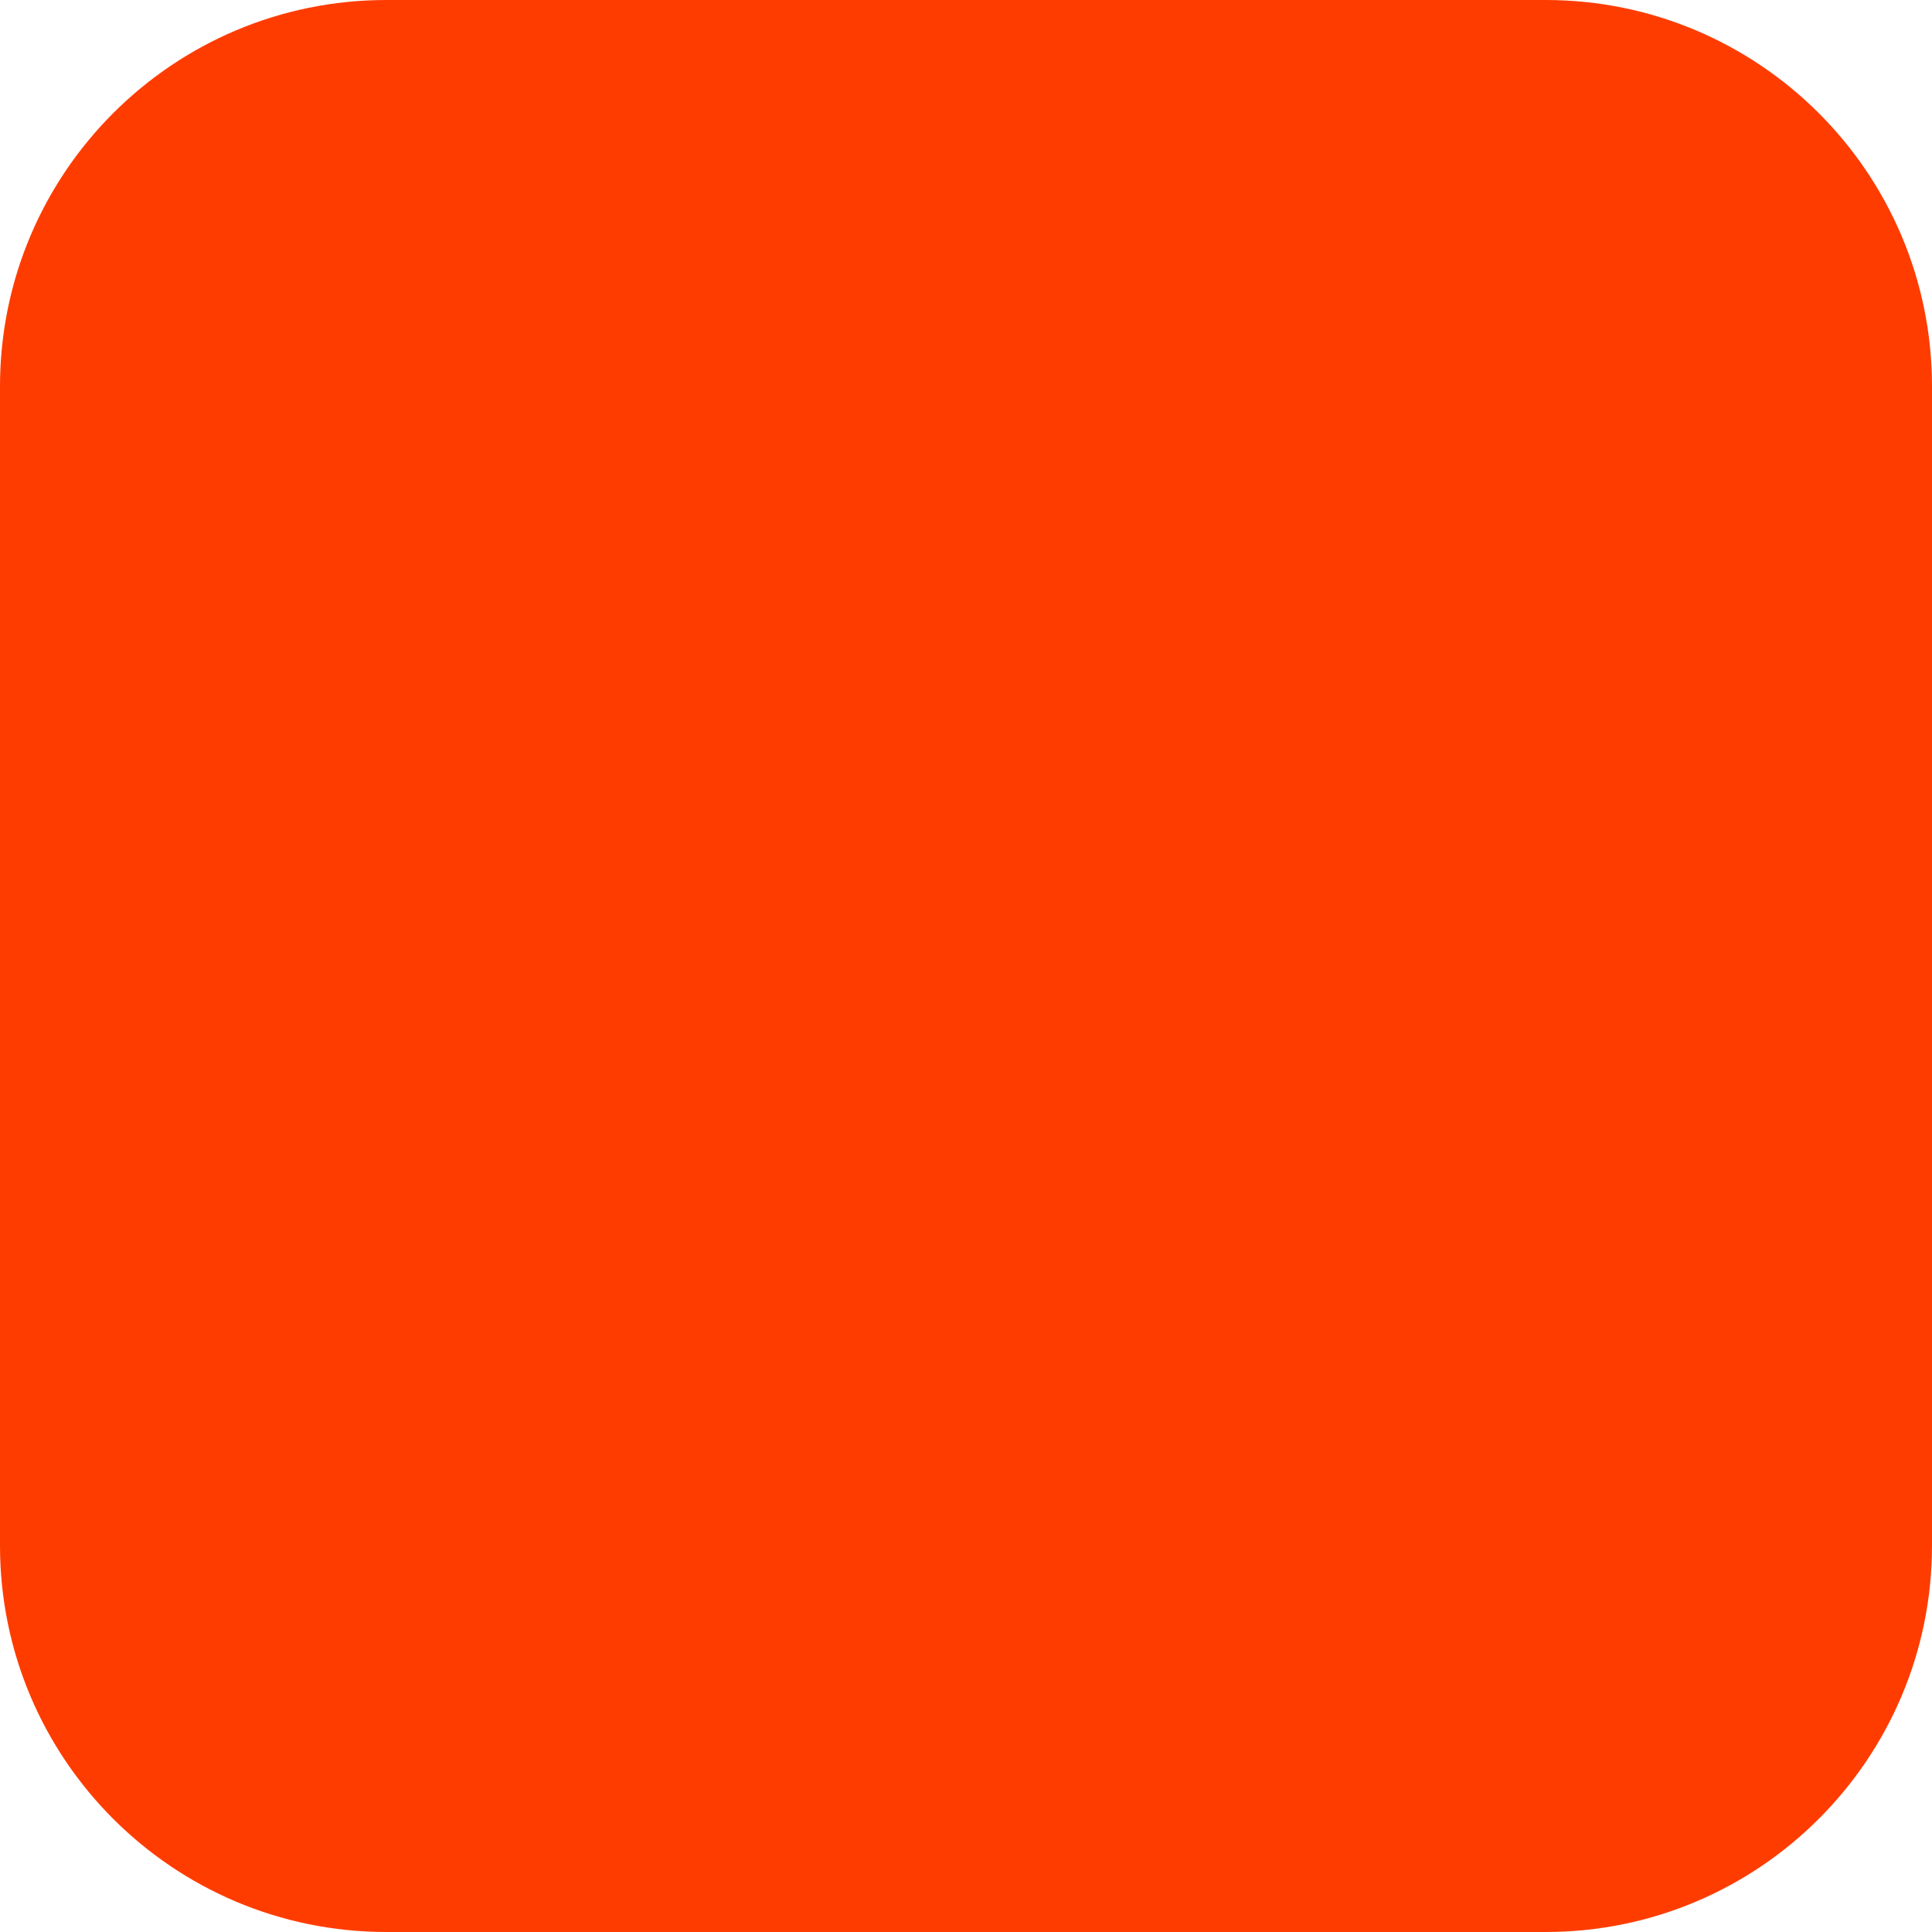
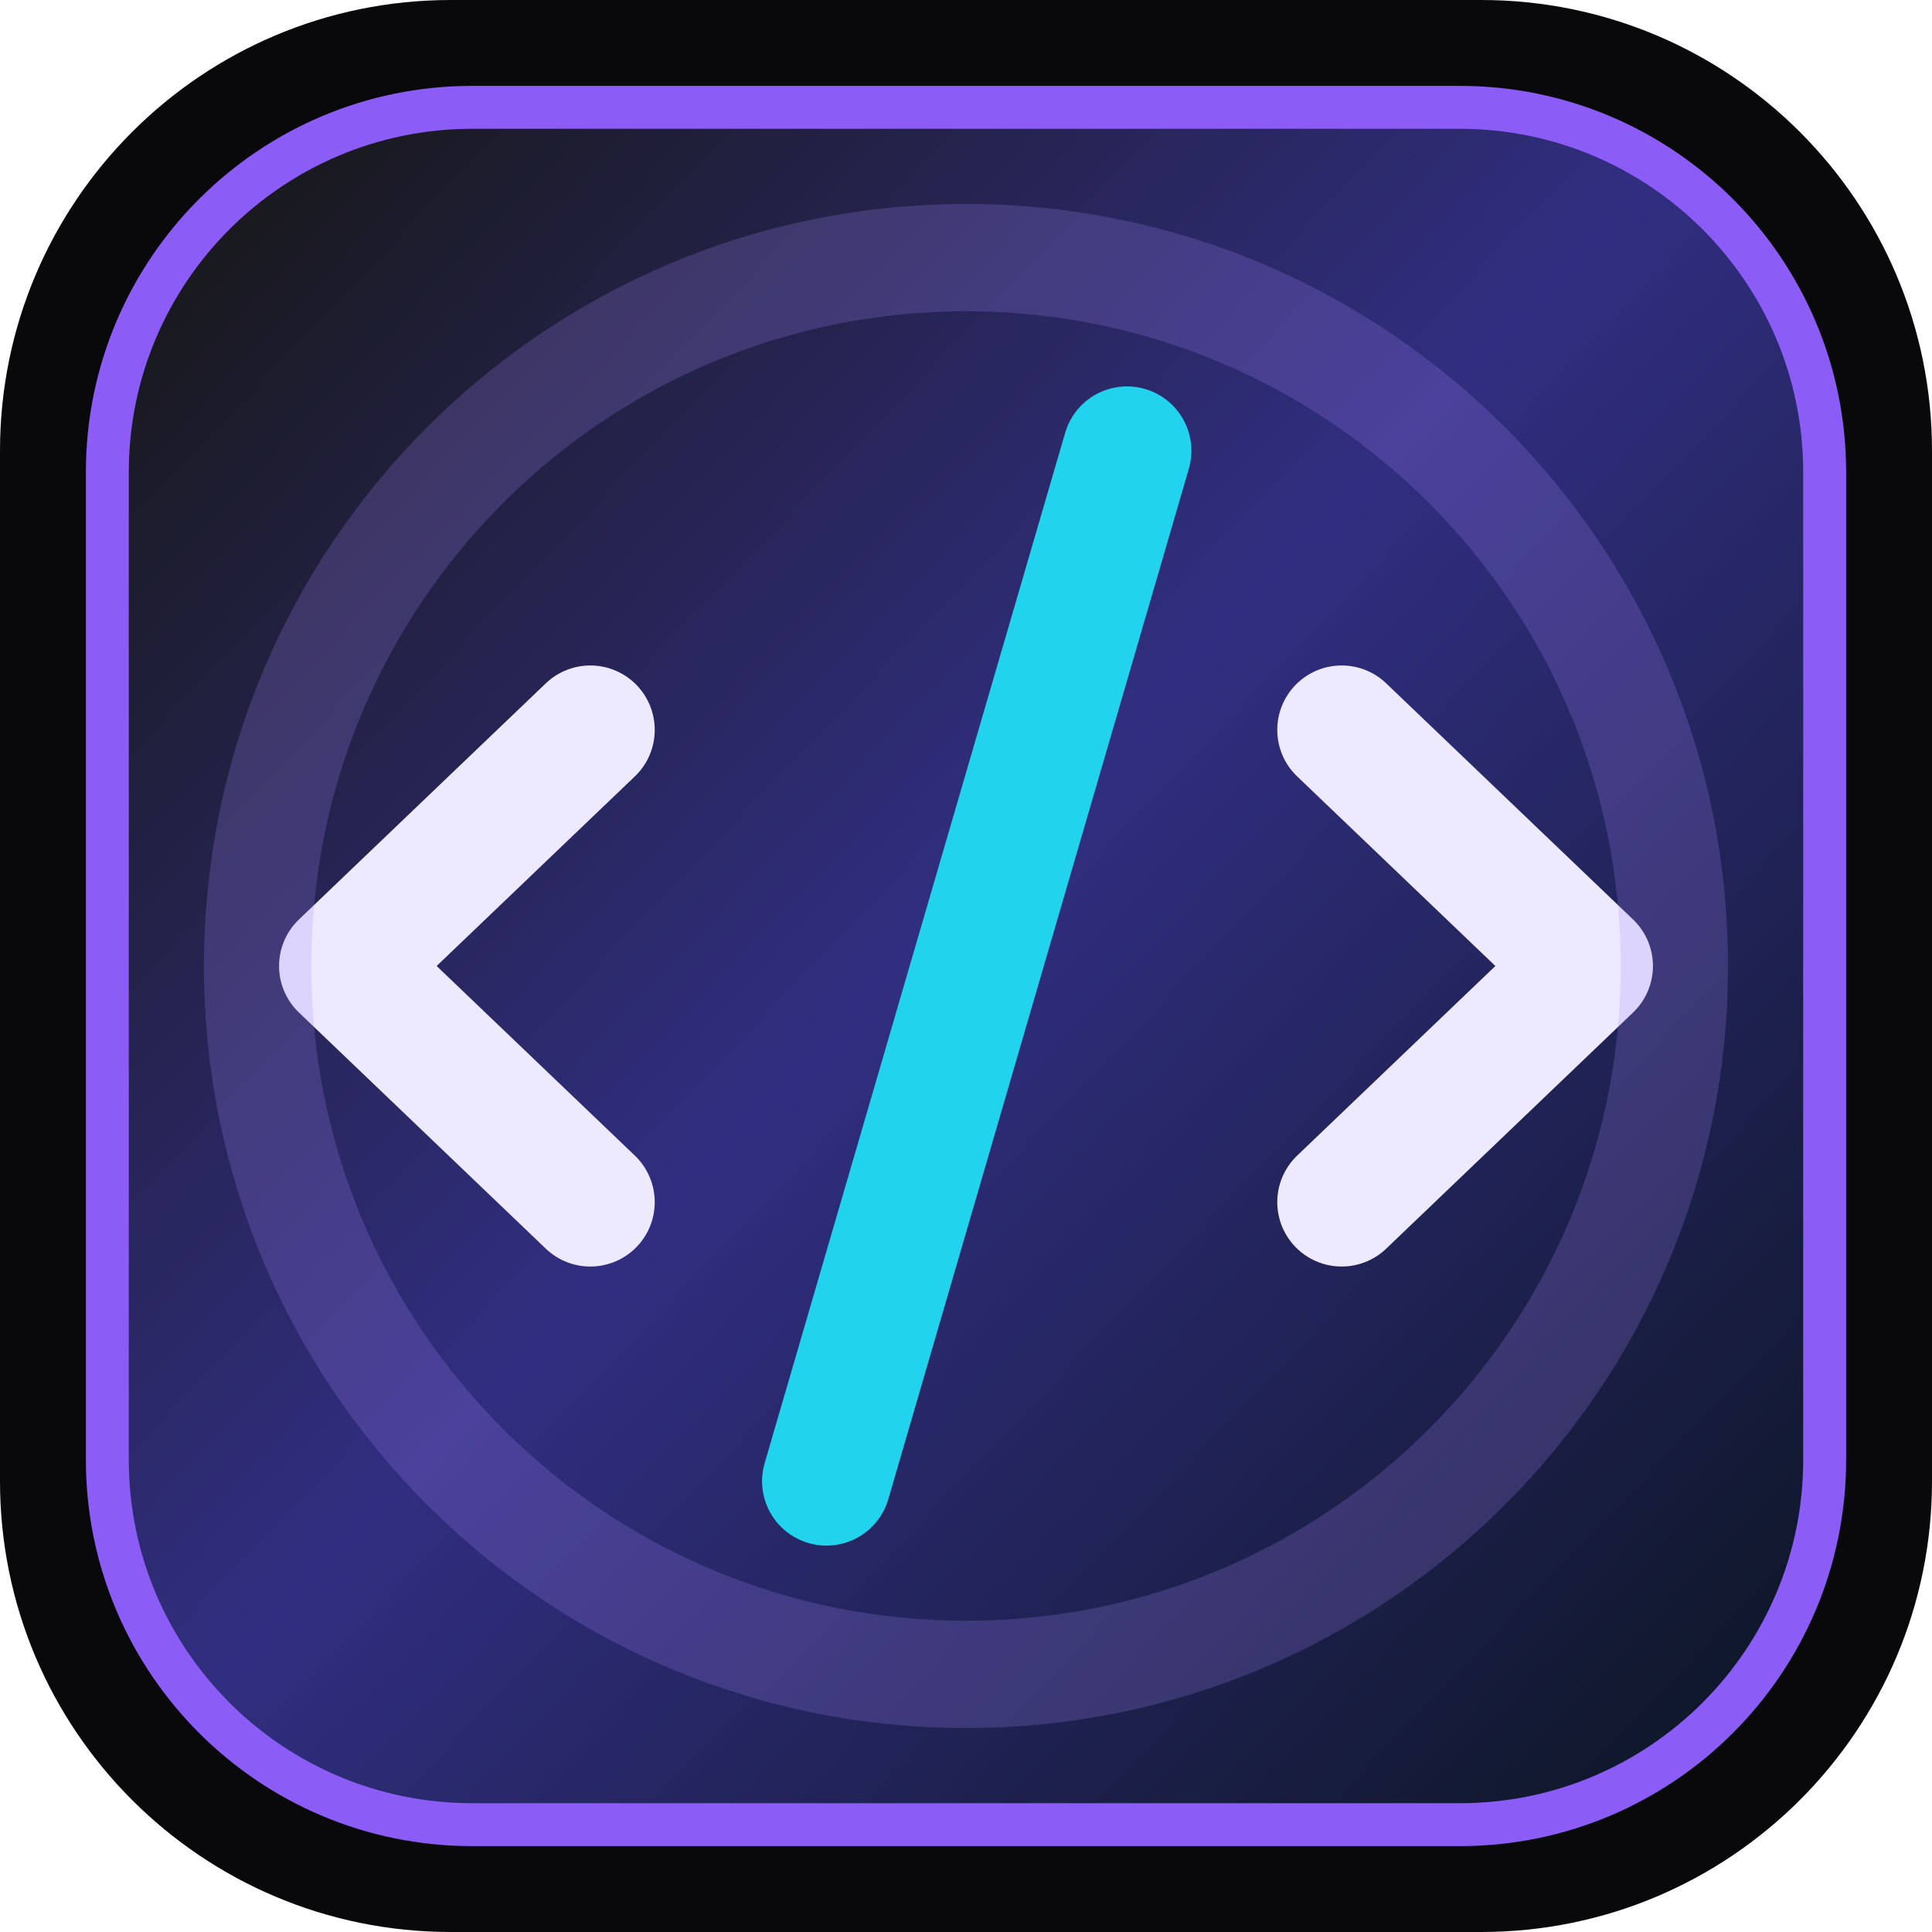
<svg xmlns="http://www.w3.org/2000/svg" width="180" height="180" viewBox="0 0 180 180" fill="none">
-   <rect width="180" height="180" rx="36" fill="#FF3C00" />
+   <rect width="180" height="180" rx="42" fill="#09090B" />
+   <rect x="10" y="10" width="160" height="160" rx="34" fill="url(#g)" stroke="#8B5CF6" stroke-width="4" />
+   <path d="M55 68L32 90L55 112" stroke="#EDE9FE" stroke-width="12" stroke-linecap="round" stroke-linejoin="round" />
+   <path d="M125 68L148 90L125 112" stroke="#EDE9FE" stroke-width="12" stroke-linecap="round" stroke-linejoin="round" />
+   <path d="M105 42L77 138" stroke="#22D3EE" stroke-width="12" stroke-linecap="round" />
+   <circle cx="90" cy="90" r="66" stroke="#A78BFA" stroke-opacity=".22" stroke-width="10" />
+   <defs>
+     <linearGradient id="g" x1="18" y1="20" x2="162" y2="158" gradientUnits="userSpaceOnUse">
+       <stop stop-color="#18181B" />
+       <stop offset=".48" stop-color="#312E81" />
+       <stop offset="1" stop-color="#0F172A" />
+     </linearGradient>
+   </defs>
</svg>
